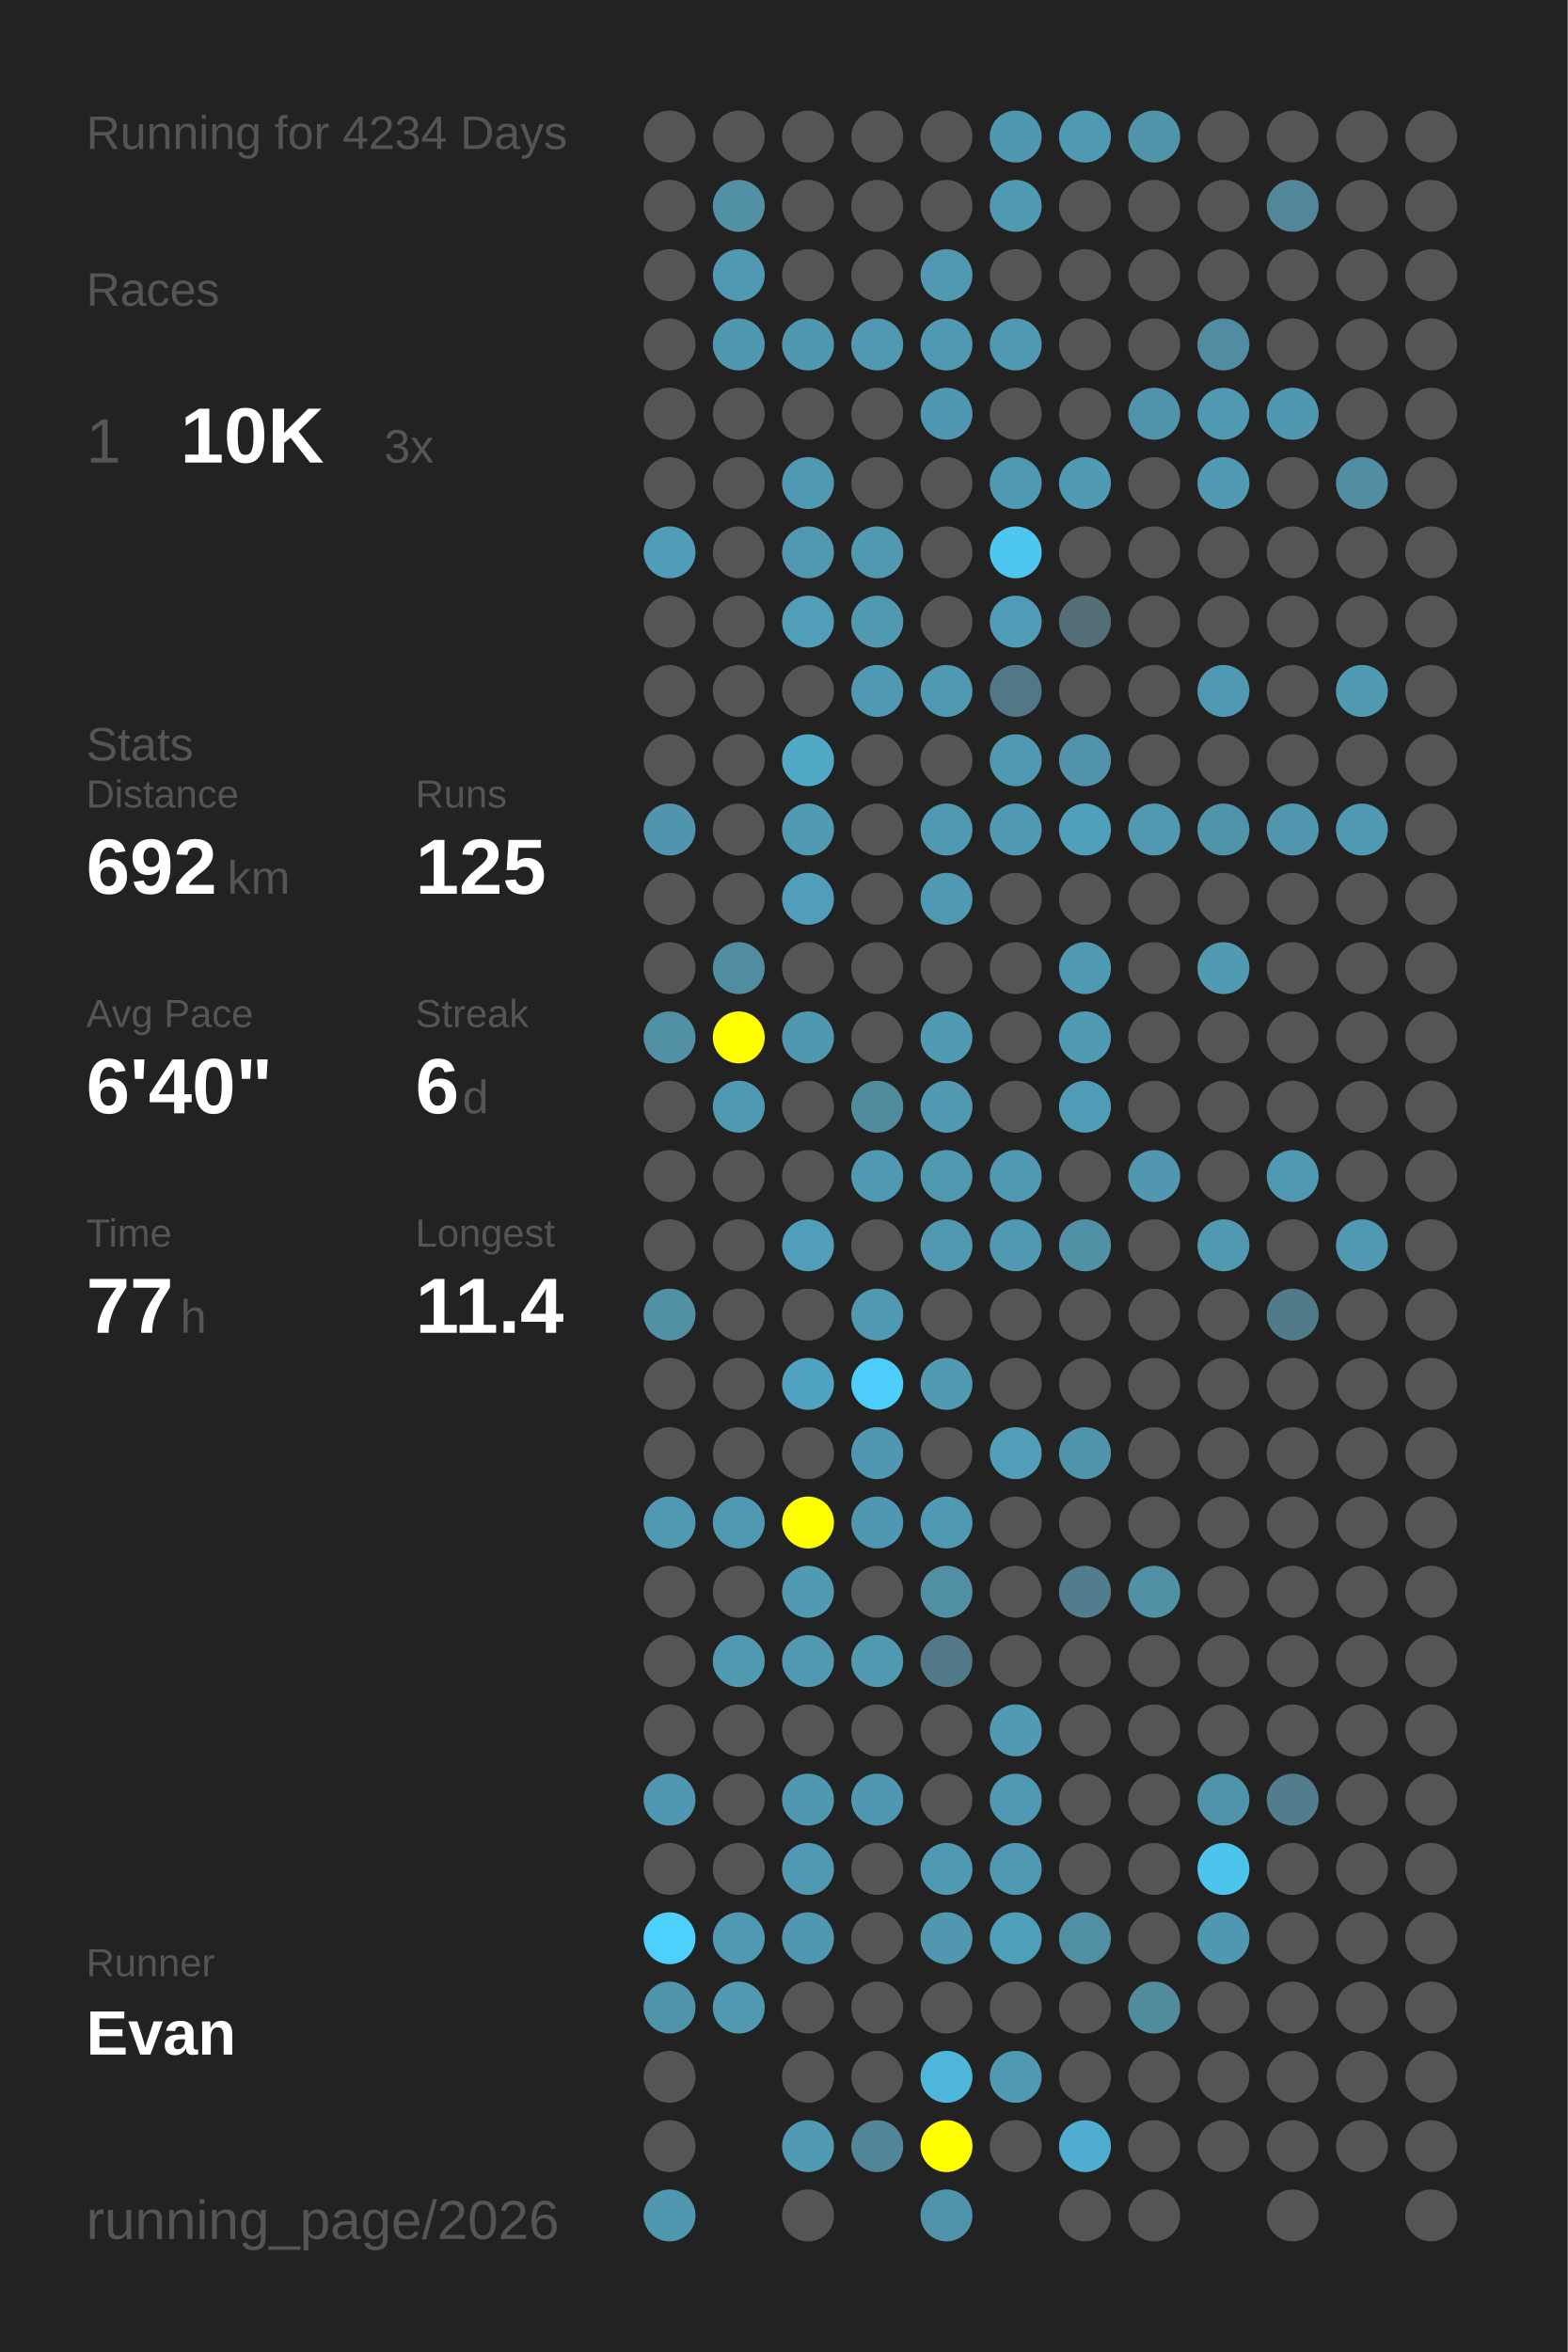
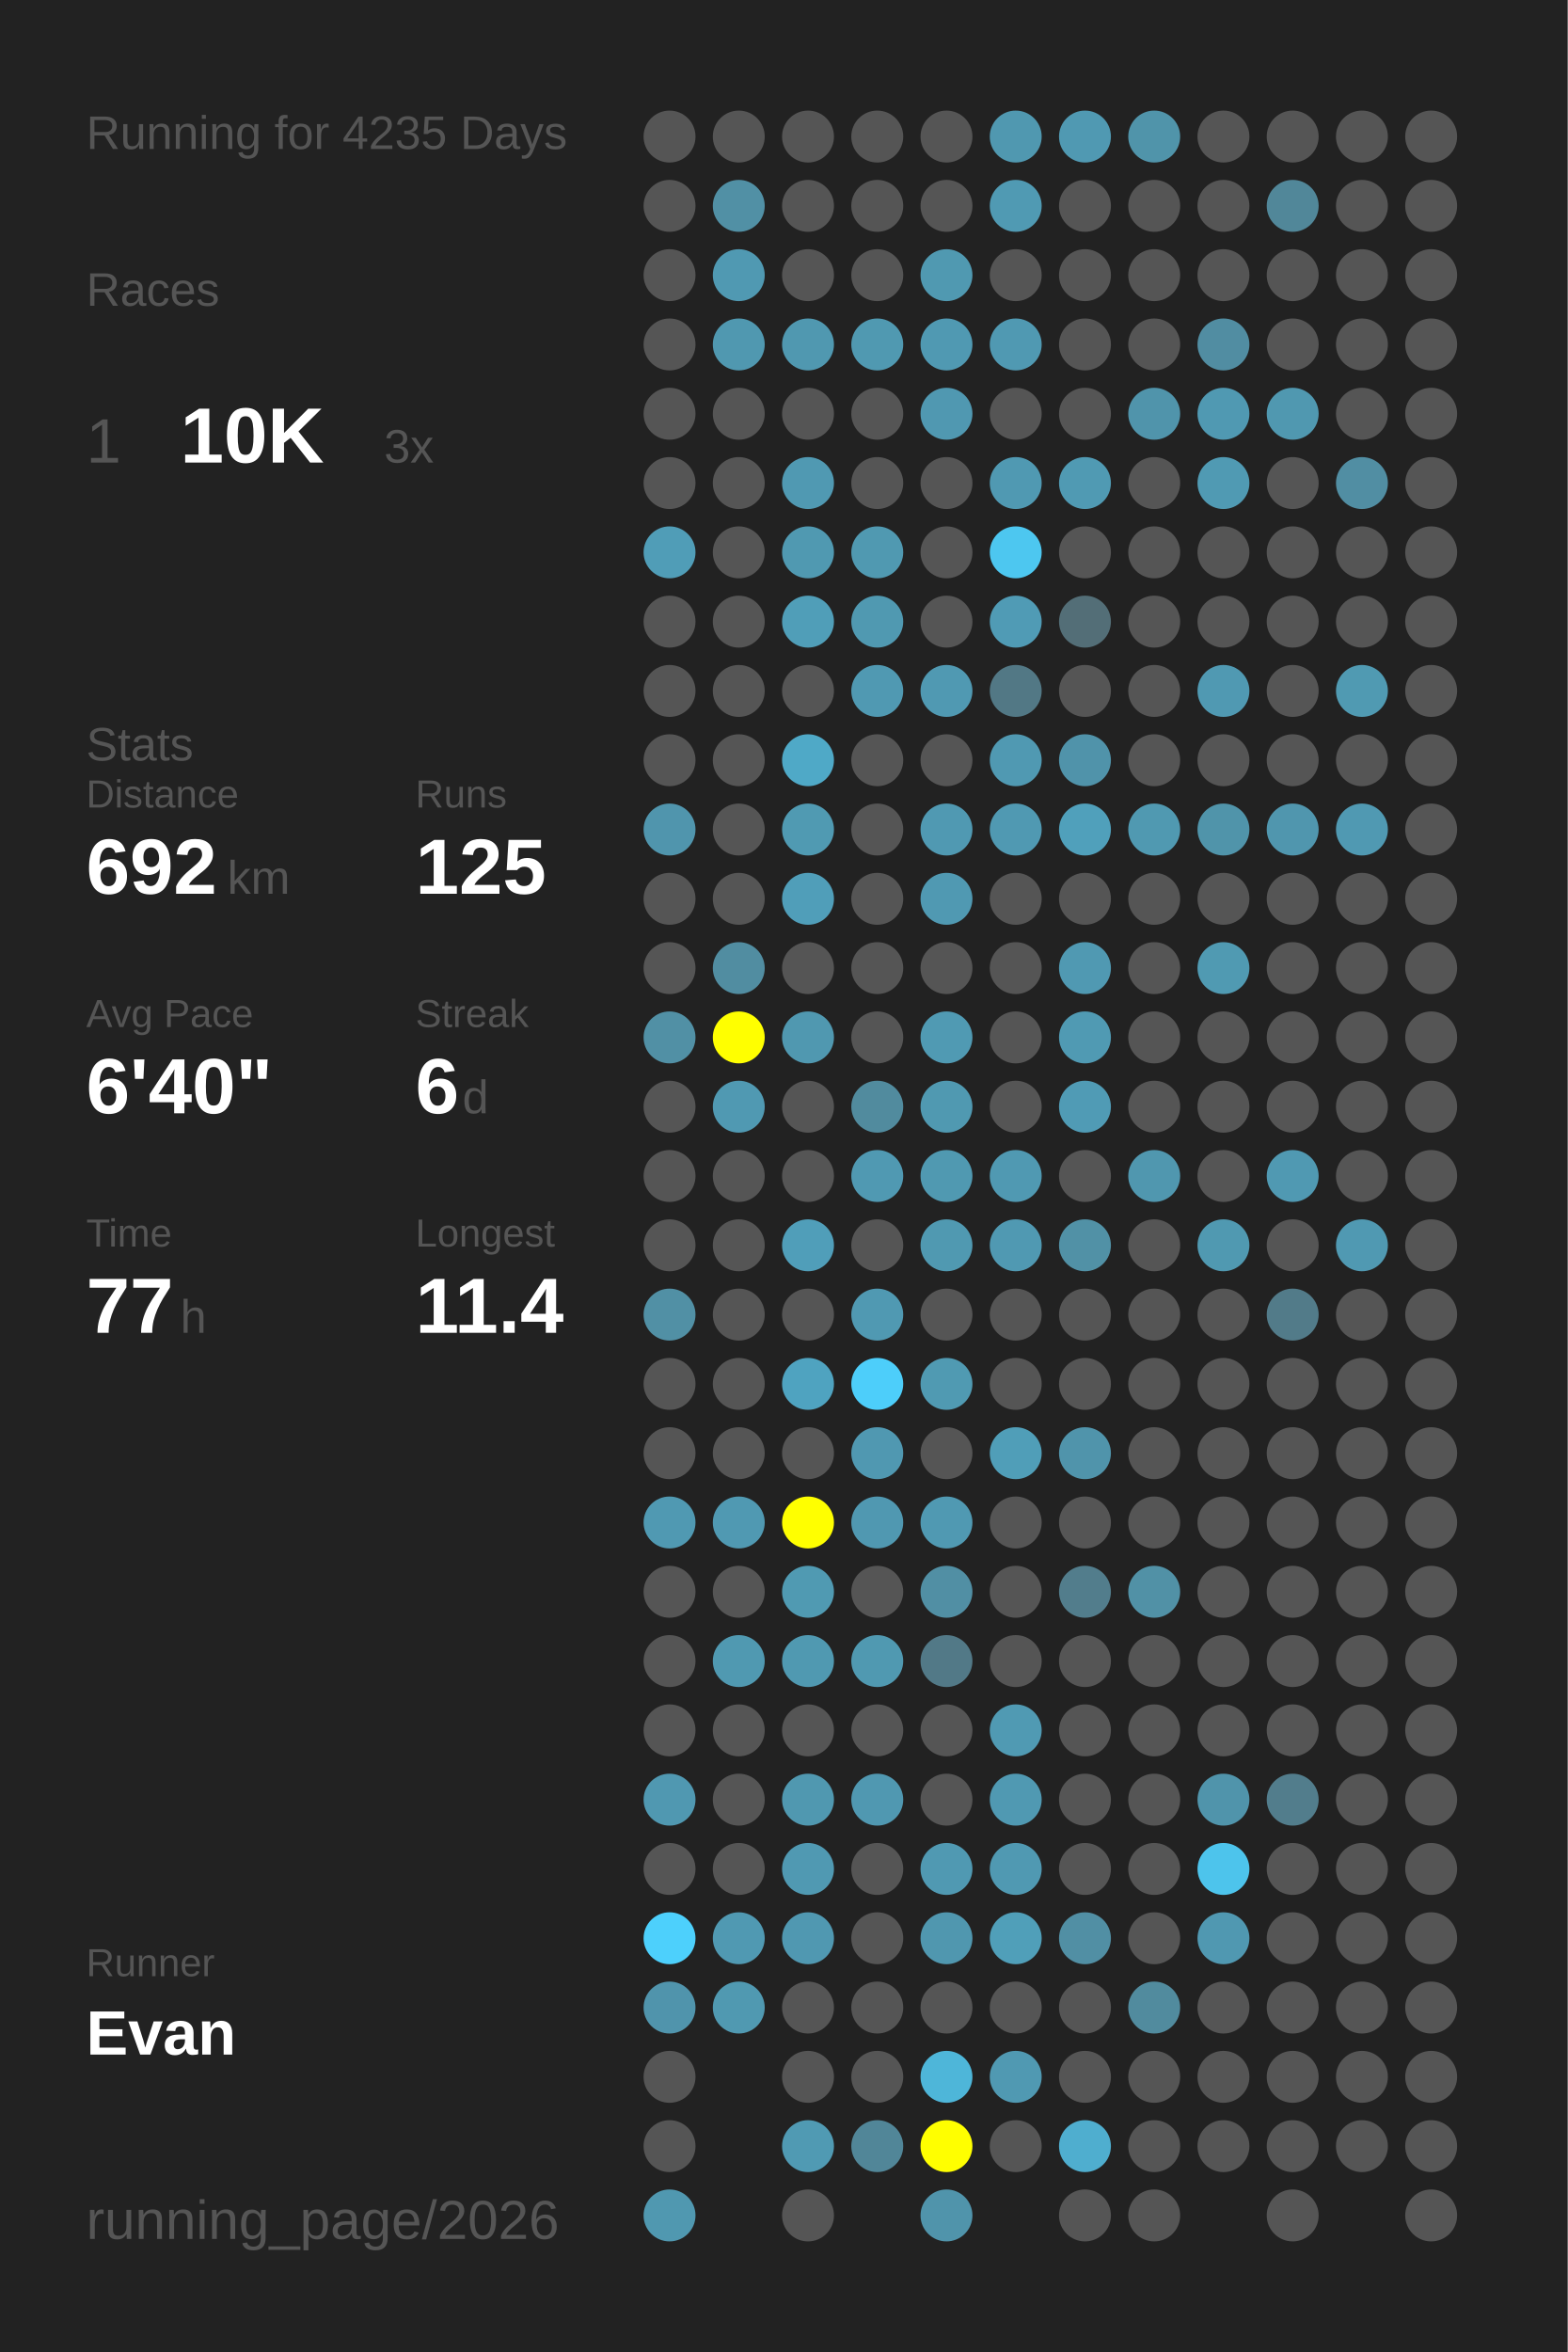
<svg xmlns="http://www.w3.org/2000/svg" baseProfile="full" height="300mm" version="1.1" viewBox="0,0,200,300" width="200mm">
  <defs />
  <rect fill="#222222" height="300" width="200" x="0" y="0" />
-   <text fill="#555555" style="font-size:6px; font-family:Arial;" x="11" y="19">Running for 4234 Days</text>
+   <text fill="#555555" style="font-size:6px; font-family:Arial;" x="11" y="19">Running for 4235 Days</text>
  <text fill="#555555" style="font-size:6px; font-family:Arial;" x="11" y="39">Races</text>
  <text fill="#555555" style="font-size:8px; font-family:Arial;" x="11" y="59">1</text>
  <text fill="#FFFFFF" style="font-size:10px; font-family:Arial; font-weight:bold;" x="23" y="59">10K</text>
  <text fill="#555555" style="font-size:6px; font-family:Arial;" x="49" y="59">3x</text>
  <text fill="#555555" style="font-size:6px; font-family:Arial;" x="11" y="97">Stats</text>
  <text fill="#555555" style="font-size:5px; font-family:Arial;" x="11" y="103">Distance</text>
  <text fill="#FFFFFF" style="font-size:10px; font-family:Arial; font-weight:bold;" x="11" y="114">692</text>
  <text fill="#555555" style="font-size:6px; font-family:Arial;" x="29" y="114">km</text>
  <text fill="#555555" style="font-size:5px; font-family:Arial;" x="53" y="103">Runs</text>
  <text fill="#FFFFFF" style="font-size:10px; font-family:Arial; font-weight:bold;" x="53" y="114">125</text>
  <text fill="#555555" style="font-size:5px; font-family:Arial;" x="11" y="131">Avg Pace</text>
  <text fill="#FFFFFF" style="font-size:10px; font-family:Arial; font-weight:bold;" x="11" y="142">6'40"</text>
  <text fill="#555555" style="font-size:5px; font-family:Arial;" x="53" y="131">Streak</text>
  <text fill="#FFFFFF" style="font-size:10px; font-family:Arial; font-weight:bold;" x="53" y="142">6</text>
  <text fill="#555555" style="font-size:6px; font-family:Arial;" x="59" y="142">d</text>
  <text fill="#555555" style="font-size:5px; font-family:Arial;" x="11" y="159">Time</text>
  <text fill="#FFFFFF" style="font-size:10px; font-family:Arial; font-weight:bold;" x="11" y="170">77</text>
  <text fill="#555555" style="font-size:6px; font-family:Arial;" x="23" y="170">h</text>
  <text fill="#555555" style="font-size:5px; font-family:Arial;" x="53" y="159">Longest</text>
  <text fill="#FFFFFF" style="font-size:10px; font-family:Arial; font-weight:bold;" x="53" y="170">11.4</text>
  <text fill="#555555" style="font-size:5px; font-family:Arial;" x="11" y="252.065">Runner</text>
  <text fill="#FFFFFF" style="font-size:8px; font-family:Arial; font-weight:bold;" x="11" y="262.065">Evan</text>
  <text fill="#555555" style="font-size:7px; font-family:Arial;" x="11" y="285.581">running_page/2026</text>
  <circle cx="85.417" cy="17.419" fill="#555555" r="3.312" />
  <circle cx="85.417" cy="26.258" fill="#555555" r="3.312" />
  <circle cx="85.417" cy="35.097" fill="#555555" r="3.312" />
  <circle cx="85.417" cy="43.935" fill="#555555" r="3.312" />
  <circle cx="85.417" cy="52.774" fill="#555555" r="3.312" />
  <circle cx="85.417" cy="61.613" fill="#555555" r="3.312" />
  <circle cx="85.417" cy="70.452" fill="#509db7" r="3.312" />
  <circle cx="85.417" cy="79.29" fill="#555555" r="3.312" />
  <circle cx="85.417" cy="88.129" fill="#555555" r="3.312" />
  <circle cx="85.417" cy="96.968" fill="#555555" r="3.312" />
  <circle cx="85.417" cy="105.806" fill="#5095ad" r="3.312" />
  <circle cx="85.417" cy="114.645" fill="#555555" r="3.312" />
  <circle cx="85.417" cy="123.484" fill="#555555" r="3.312" />
  <circle cx="85.417" cy="132.323" fill="#5190a5" r="3.312" />
  <circle cx="85.417" cy="141.161" fill="#555555" r="3.312" />
  <circle cx="85.417" cy="150" fill="#555555" r="3.312" />
  <circle cx="85.417" cy="158.839" fill="#555555" r="3.312" />
  <circle cx="85.417" cy="167.677" fill="#5190a5" r="3.312" />
  <circle cx="85.417" cy="176.516" fill="#555555" r="3.312" />
  <circle cx="85.417" cy="185.355" fill="#555555" r="3.312" />
  <circle cx="85.417" cy="194.194" fill="#5099b2" r="3.312" />
  <circle cx="85.417" cy="203.032" fill="#555555" r="3.312" />
  <circle cx="85.417" cy="211.871" fill="#555555" r="3.312" />
  <circle cx="85.417" cy="220.71" fill="#555555" r="3.312" />
  <circle cx="85.417" cy="229.548" fill="#5098b1" r="3.312" />
  <circle cx="85.417" cy="238.387" fill="#555555" r="3.312" />
  <circle cx="85.417" cy="247.226" fill="#4dd0fc" r="3.312" />
  <circle cx="85.417" cy="256.065" fill="#5094ac" r="3.312" />
  <circle cx="85.417" cy="264.903" fill="#555555" r="3.312" />
  <circle cx="85.417" cy="273.742" fill="#555555" r="3.312" />
  <circle cx="85.417" cy="282.581" fill="#5098b0" r="3.312" />
  <circle cx="94.25" cy="17.419" fill="#555555" r="3.312" />
  <circle cx="94.25" cy="26.258" fill="#5190a5" r="3.312" />
  <circle cx="94.25" cy="35.097" fill="#5099b2" r="3.312" />
  <circle cx="94.25" cy="43.935" fill="#5098b0" r="3.312" />
  <circle cx="94.25" cy="52.774" fill="#555555" r="3.312" />
  <circle cx="94.25" cy="61.613" fill="#555555" r="3.312" />
  <circle cx="94.25" cy="70.452" fill="#555555" r="3.312" />
  <circle cx="94.25" cy="79.29" fill="#555555" r="3.312" />
  <circle cx="94.25" cy="88.129" fill="#555555" r="3.312" />
  <circle cx="94.25" cy="96.968" fill="#555555" r="3.312" />
  <circle cx="94.25" cy="105.806" fill="#555555" r="3.312" />
  <circle cx="94.25" cy="114.645" fill="#555555" r="3.312" />
  <circle cx="94.25" cy="123.484" fill="#518da1" r="3.312" />
  <circle cx="94.25" cy="132.323" fill="#FFFF00" r="3.312" />
  <circle cx="94.25" cy="141.161" fill="#5099b2" r="3.312" />
  <circle cx="94.25" cy="150" fill="#555555" r="3.312" />
  <circle cx="94.25" cy="158.839" fill="#555555" r="3.312" />
  <circle cx="94.25" cy="167.677" fill="#555555" r="3.312" />
  <circle cx="94.25" cy="176.516" fill="#555555" r="3.312" />
  <circle cx="94.25" cy="185.355" fill="#555555" r="3.312" />
  <circle cx="94.25" cy="194.194" fill="#5099b2" r="3.312" />
  <circle cx="94.25" cy="203.032" fill="#555555" r="3.312" />
  <circle cx="94.25" cy="211.871" fill="#5099b1" r="3.312" />
  <circle cx="94.25" cy="220.71" fill="#555555" r="3.312" />
  <circle cx="94.25" cy="229.548" fill="#555555" r="3.312" />
  <circle cx="94.25" cy="238.387" fill="#555555" r="3.312" />
  <circle cx="94.25" cy="247.226" fill="#5099b2" r="3.312" />
  <circle cx="94.25" cy="256.065" fill="#5099b1" r="3.312" />
  <circle cx="103.083" cy="17.419" fill="#555555" r="3.312" />
  <circle cx="103.083" cy="26.258" fill="#555555" r="3.312" />
  <circle cx="103.083" cy="35.097" fill="#555555" r="3.312" />
  <circle cx="103.083" cy="43.935" fill="#5098b0" r="3.312" />
  <circle cx="103.083" cy="52.774" fill="#555555" r="3.312" />
  <circle cx="103.083" cy="61.613" fill="#5099b2" r="3.312" />
  <circle cx="103.083" cy="70.452" fill="#5099b1" r="3.312" />
  <circle cx="103.083" cy="79.29" fill="#509eb8" r="3.312" />
  <circle cx="103.083" cy="88.129" fill="#555555" r="3.312" />
  <circle cx="103.083" cy="96.968" fill="#4fa9c7" r="3.312" />
  <circle cx="103.083" cy="105.806" fill="#509ab2" r="3.312" />
  <circle cx="103.083" cy="114.645" fill="#509eb9" r="3.312" />
  <circle cx="103.083" cy="123.484" fill="#555555" r="3.312" />
  <circle cx="103.083" cy="132.323" fill="#5098b0" r="3.312" />
  <circle cx="103.083" cy="141.161" fill="#555555" r="3.312" />
  <circle cx="103.083" cy="150" fill="#555555" r="3.312" />
  <circle cx="103.083" cy="158.839" fill="#509eb9" r="3.312" />
  <circle cx="103.083" cy="167.677" fill="#555555" r="3.312" />
  <circle cx="103.083" cy="176.516" fill="#4fa3c0" r="3.312" />
  <circle cx="103.083" cy="185.355" fill="#555555" r="3.312" />
  <circle cx="103.083" cy="194.194" fill="#FFFF00" r="3.312" />
  <circle cx="103.083" cy="203.032" fill="#509ab2" r="3.312" />
  <circle cx="103.083" cy="211.871" fill="#5099b1" r="3.312" />
  <circle cx="103.083" cy="220.71" fill="#555555" r="3.312" />
  <circle cx="103.083" cy="229.548" fill="#5098b0" r="3.312" />
  <circle cx="103.083" cy="238.387" fill="#5099b2" r="3.312" />
  <circle cx="103.083" cy="247.226" fill="#5098b1" r="3.312" />
  <circle cx="103.083" cy="256.065" fill="#555555" r="3.312" />
  <circle cx="103.083" cy="264.903" fill="#555555" r="3.312" />
  <circle cx="103.083" cy="273.742" fill="#509ab3" r="3.312" />
  <circle cx="103.083" cy="282.581" fill="#555555" r="3.312" />
  <circle cx="111.917" cy="17.419" fill="#555555" r="3.312" />
  <circle cx="111.917" cy="26.258" fill="#555555" r="3.312" />
  <circle cx="111.917" cy="35.097" fill="#555555" r="3.312" />
  <circle cx="111.917" cy="43.935" fill="#5099b1" r="3.312" />
  <circle cx="111.917" cy="52.774" fill="#555555" r="3.312" />
  <circle cx="111.917" cy="61.613" fill="#555555" r="3.312" />
  <circle cx="111.917" cy="70.452" fill="#5099b1" r="3.312" />
  <circle cx="111.917" cy="79.29" fill="#5099b1" r="3.312" />
  <circle cx="111.917" cy="88.129" fill="#5099b2" r="3.312" />
  <circle cx="111.917" cy="96.968" fill="#555555" r="3.312" />
  <circle cx="111.917" cy="105.806" fill="#555555" r="3.312" />
  <circle cx="111.917" cy="114.645" fill="#555555" r="3.312" />
  <circle cx="111.917" cy="123.484" fill="#555555" r="3.312" />
  <circle cx="111.917" cy="132.323" fill="#555555" r="3.312" />
  <circle cx="111.917" cy="141.161" fill="#518b9e" r="3.312" />
  <circle cx="111.917" cy="150" fill="#5099b2" r="3.312" />
  <circle cx="111.917" cy="158.839" fill="#555555" r="3.312" />
  <circle cx="111.917" cy="167.677" fill="#5099b2" r="3.312" />
  <circle cx="111.917" cy="176.516" fill="#4dcefa" r="3.312" />
  <circle cx="111.917" cy="185.355" fill="#5098b1" r="3.312" />
  <circle cx="111.917" cy="194.194" fill="#5098b1" r="3.312" />
  <circle cx="111.917" cy="203.032" fill="#555555" r="3.312" />
  <circle cx="111.917" cy="211.871" fill="#5099b1" r="3.312" />
  <circle cx="111.917" cy="220.71" fill="#555555" r="3.312" />
  <circle cx="111.917" cy="229.548" fill="#5098b1" r="3.312" />
  <circle cx="111.917" cy="238.387" fill="#555555" r="3.312" />
  <circle cx="111.917" cy="247.226" fill="#555555" r="3.312" />
  <circle cx="111.917" cy="256.065" fill="#555555" r="3.312" />
  <circle cx="111.917" cy="264.903" fill="#555555" r="3.312" />
  <circle cx="111.917" cy="273.742" fill="#518698" r="3.312" />
  <circle cx="120.75" cy="17.419" fill="#555555" r="3.312" />
  <circle cx="120.75" cy="26.258" fill="#555555" r="3.312" />
  <circle cx="120.75" cy="35.097" fill="#5099b1" r="3.312" />
  <circle cx="120.75" cy="43.935" fill="#5099b2" r="3.312" />
  <circle cx="120.75" cy="52.774" fill="#5098b1" r="3.312" />
  <circle cx="120.75" cy="61.613" fill="#555555" r="3.312" />
  <circle cx="120.75" cy="70.452" fill="#555555" r="3.312" />
  <circle cx="120.75" cy="79.29" fill="#555555" r="3.312" />
  <circle cx="120.75" cy="88.129" fill="#5099b2" r="3.312" />
  <circle cx="120.75" cy="96.968" fill="#555555" r="3.312" />
  <circle cx="120.75" cy="105.806" fill="#5099b2" r="3.312" />
  <circle cx="120.75" cy="114.645" fill="#5099b2" r="3.312" />
  <circle cx="120.75" cy="123.484" fill="#555555" r="3.312" />
  <circle cx="120.75" cy="132.323" fill="#509ab3" r="3.312" />
  <circle cx="120.75" cy="141.161" fill="#5099b1" r="3.312" />
  <circle cx="120.75" cy="150" fill="#5099b1" r="3.312" />
  <circle cx="120.75" cy="158.839" fill="#5099b1" r="3.312" />
  <circle cx="120.75" cy="167.677" fill="#555555" r="3.312" />
  <circle cx="120.75" cy="176.516" fill="#509ab2" r="3.312" />
  <circle cx="120.75" cy="185.355" fill="#555555" r="3.312" />
  <circle cx="120.75" cy="194.194" fill="#5099b2" r="3.312" />
  <circle cx="120.75" cy="203.032" fill="#518fa4" r="3.312" />
  <circle cx="120.75" cy="211.871" fill="#527987" r="3.312" />
  <circle cx="120.75" cy="220.71" fill="#555555" r="3.312" />
  <circle cx="120.75" cy="229.548" fill="#555555" r="3.312" />
  <circle cx="120.75" cy="238.387" fill="#5099b2" r="3.312" />
  <circle cx="120.75" cy="247.226" fill="#5097af" r="3.312" />
  <circle cx="120.75" cy="256.065" fill="#555555" r="3.312" />
  <circle cx="120.75" cy="264.903" fill="#4eb6d9" r="3.312" />
  <circle cx="120.75" cy="273.742" fill="#FFFF00" r="3.312" />
  <circle cx="120.75" cy="282.581" fill="#5094ab" r="3.312" />
  <circle cx="129.583" cy="17.419" fill="#5098b0" r="3.312" />
  <circle cx="129.583" cy="26.258" fill="#509ab3" r="3.312" />
  <circle cx="129.583" cy="35.097" fill="#555555" r="3.312" />
  <circle cx="129.583" cy="43.935" fill="#5099b2" r="3.312" />
  <circle cx="129.583" cy="52.774" fill="#555555" r="3.312" />
  <circle cx="129.583" cy="61.613" fill="#5099b2" r="3.312" />
  <circle cx="129.583" cy="70.452" fill="#4dc7f0" r="3.312" />
  <circle cx="129.583" cy="79.29" fill="#509bb5" r="3.312" />
  <circle cx="129.583" cy="88.129" fill="#527885" r="3.312" />
  <circle cx="129.583" cy="96.968" fill="#5099b2" r="3.312" />
  <circle cx="129.583" cy="105.806" fill="#5099b2" r="3.312" />
  <circle cx="129.583" cy="114.645" fill="#555555" r="3.312" />
  <circle cx="129.583" cy="123.484" fill="#555555" r="3.312" />
  <circle cx="129.583" cy="132.323" fill="#555555" r="3.312" />
  <circle cx="129.583" cy="141.161" fill="#555555" r="3.312" />
  <circle cx="129.583" cy="150" fill="#5099b2" r="3.312" />
  <circle cx="129.583" cy="158.839" fill="#5099b2" r="3.312" />
  <circle cx="129.583" cy="167.677" fill="#555555" r="3.312" />
  <circle cx="129.583" cy="176.516" fill="#555555" r="3.312" />
  <circle cx="129.583" cy="185.355" fill="#509eb8" r="3.312" />
  <circle cx="129.583" cy="194.194" fill="#555555" r="3.312" />
  <circle cx="129.583" cy="203.032" fill="#555555" r="3.312" />
  <circle cx="129.583" cy="211.871" fill="#555555" r="3.312" />
  <circle cx="129.583" cy="220.71" fill="#509ab3" r="3.312" />
  <circle cx="129.583" cy="229.548" fill="#5099b2" r="3.312" />
  <circle cx="129.583" cy="238.387" fill="#5099b2" r="3.312" />
  <circle cx="129.583" cy="247.226" fill="#509fb9" r="3.312" />
  <circle cx="129.583" cy="256.065" fill="#555555" r="3.312" />
  <circle cx="129.583" cy="264.903" fill="#5099b2" r="3.312" />
  <circle cx="129.583" cy="273.742" fill="#555555" r="3.312" />
  <circle cx="138.417" cy="17.419" fill="#5099b2" r="3.312" />
  <circle cx="138.417" cy="26.258" fill="#555555" r="3.312" />
  <circle cx="138.417" cy="35.097" fill="#555555" r="3.312" />
  <circle cx="138.417" cy="43.935" fill="#555555" r="3.312" />
  <circle cx="138.417" cy="52.774" fill="#555555" r="3.312" />
  <circle cx="138.417" cy="61.613" fill="#509ab3" r="3.312" />
  <circle cx="138.417" cy="70.452" fill="#555555" r="3.312" />
  <circle cx="138.417" cy="79.29" fill="#536e77" r="3.312" />
  <circle cx="138.417" cy="88.129" fill="#555555" r="3.312" />
  <circle cx="138.417" cy="96.968" fill="#5093aa" r="3.312" />
  <circle cx="138.417" cy="105.806" fill="#50a0bb" r="3.312" />
  <circle cx="138.417" cy="114.645" fill="#555555" r="3.312" />
  <circle cx="138.417" cy="123.484" fill="#5099b2" r="3.312" />
  <circle cx="138.417" cy="132.323" fill="#509ab3" r="3.312" />
  <circle cx="138.417" cy="141.161" fill="#509bb5" r="3.312" />
  <circle cx="138.417" cy="150" fill="#555555" r="3.312" />
  <circle cx="138.417" cy="158.839" fill="#5191a6" r="3.312" />
  <circle cx="138.417" cy="167.677" fill="#555555" r="3.312" />
  <circle cx="138.417" cy="176.516" fill="#555555" r="3.312" />
  <circle cx="138.417" cy="185.355" fill="#5094ab" r="3.312" />
  <circle cx="138.417" cy="194.194" fill="#555555" r="3.312" />
  <circle cx="138.417" cy="203.032" fill="#527d8c" r="3.312" />
  <circle cx="138.417" cy="211.871" fill="#555555" r="3.312" />
  <circle cx="138.417" cy="220.71" fill="#555555" r="3.312" />
  <circle cx="138.417" cy="229.548" fill="#555555" r="3.312" />
  <circle cx="138.417" cy="238.387" fill="#555555" r="3.312" />
  <circle cx="138.417" cy="247.226" fill="#518fa4" r="3.312" />
  <circle cx="138.417" cy="256.065" fill="#555555" r="3.312" />
  <circle cx="138.417" cy="264.903" fill="#555555" r="3.312" />
  <circle cx="138.417" cy="273.742" fill="#4faecf" r="3.312" />
  <circle cx="138.417" cy="282.581" fill="#555555" r="3.312" />
  <circle cx="147.25" cy="17.419" fill="#5094aa" r="3.312" />
  <circle cx="147.25" cy="26.258" fill="#555555" r="3.312" />
  <circle cx="147.25" cy="35.097" fill="#555555" r="3.312" />
  <circle cx="147.25" cy="43.935" fill="#555555" r="3.312" />
  <circle cx="147.25" cy="52.774" fill="#5094ab" r="3.312" />
  <circle cx="147.25" cy="61.613" fill="#555555" r="3.312" />
  <circle cx="147.25" cy="70.452" fill="#555555" r="3.312" />
  <circle cx="147.25" cy="79.29" fill="#555555" r="3.312" />
  <circle cx="147.25" cy="88.129" fill="#555555" r="3.312" />
  <circle cx="147.25" cy="96.968" fill="#555555" r="3.312" />
  <circle cx="147.25" cy="105.806" fill="#5099b1" r="3.312" />
  <circle cx="147.25" cy="114.645" fill="#555555" r="3.312" />
  <circle cx="147.25" cy="123.484" fill="#555555" r="3.312" />
  <circle cx="147.25" cy="132.323" fill="#555555" r="3.312" />
  <circle cx="147.25" cy="141.161" fill="#555555" r="3.312" />
  <circle cx="147.25" cy="150" fill="#5097af" r="3.312" />
  <circle cx="147.25" cy="158.839" fill="#555555" r="3.312" />
  <circle cx="147.25" cy="167.677" fill="#555555" r="3.312" />
  <circle cx="147.25" cy="176.516" fill="#555555" r="3.312" />
  <circle cx="147.25" cy="185.355" fill="#555555" r="3.312" />
  <circle cx="147.25" cy="194.194" fill="#555555" r="3.312" />
  <circle cx="147.25" cy="203.032" fill="#5191a6" r="3.312" />
  <circle cx="147.25" cy="211.871" fill="#555555" r="3.312" />
  <circle cx="147.25" cy="220.71" fill="#555555" r="3.312" />
  <circle cx="147.25" cy="229.548" fill="#555555" r="3.312" />
  <circle cx="147.25" cy="238.387" fill="#555555" r="3.312" />
  <circle cx="147.25" cy="247.226" fill="#555555" r="3.312" />
  <circle cx="147.25" cy="256.065" fill="#518b9e" r="3.312" />
  <circle cx="147.25" cy="264.903" fill="#555555" r="3.312" />
  <circle cx="147.25" cy="273.742" fill="#555555" r="3.312" />
  <circle cx="147.25" cy="282.581" fill="#555555" r="3.312" />
  <circle cx="156.083" cy="17.419" fill="#555555" r="3.312" />
  <circle cx="156.083" cy="26.258" fill="#555555" r="3.312" />
  <circle cx="156.083" cy="35.097" fill="#555555" r="3.312" />
  <circle cx="156.083" cy="43.935" fill="#518da2" r="3.312" />
  <circle cx="156.083" cy="52.774" fill="#5099b2" r="3.312" />
  <circle cx="156.083" cy="61.613" fill="#509ab3" r="3.312" />
  <circle cx="156.083" cy="70.452" fill="#555555" r="3.312" />
  <circle cx="156.083" cy="79.29" fill="#555555" r="3.312" />
  <circle cx="156.083" cy="88.129" fill="#5099b2" r="3.312" />
  <circle cx="156.083" cy="96.968" fill="#555555" r="3.312" />
  <circle cx="156.083" cy="105.806" fill="#5094aa" r="3.312" />
  <circle cx="156.083" cy="114.645" fill="#555555" r="3.312" />
  <circle cx="156.083" cy="123.484" fill="#509ab2" r="3.312" />
  <circle cx="156.083" cy="132.323" fill="#555555" r="3.312" />
  <circle cx="156.083" cy="141.161" fill="#555555" r="3.312" />
  <circle cx="156.083" cy="150" fill="#555555" r="3.312" />
  <circle cx="156.083" cy="158.839" fill="#5099b1" r="3.312" />
  <circle cx="156.083" cy="167.677" fill="#555555" r="3.312" />
  <circle cx="156.083" cy="176.516" fill="#555555" r="3.312" />
  <circle cx="156.083" cy="185.355" fill="#555555" r="3.312" />
  <circle cx="156.083" cy="194.194" fill="#555555" r="3.312" />
  <circle cx="156.083" cy="203.032" fill="#555555" r="3.312" />
  <circle cx="156.083" cy="211.871" fill="#555555" r="3.312" />
  <circle cx="156.083" cy="220.71" fill="#555555" r="3.312" />
  <circle cx="156.083" cy="229.548" fill="#5094ab" r="3.312" />
  <circle cx="156.083" cy="238.387" fill="#4dc4ec" r="3.312" />
  <circle cx="156.083" cy="247.226" fill="#5098b1" r="3.312" />
  <circle cx="156.083" cy="256.065" fill="#555555" r="3.312" />
  <circle cx="156.083" cy="264.903" fill="#555555" r="3.312" />
  <circle cx="156.083" cy="273.742" fill="#555555" r="3.312" />
  <circle cx="164.917" cy="17.419" fill="#555555" r="3.312" />
  <circle cx="164.917" cy="26.258" fill="#518799" r="3.312" />
  <circle cx="164.917" cy="35.097" fill="#555555" r="3.312" />
  <circle cx="164.917" cy="43.935" fill="#555555" r="3.312" />
  <circle cx="164.917" cy="52.774" fill="#5098b0" r="3.312" />
  <circle cx="164.917" cy="61.613" fill="#555555" r="3.312" />
  <circle cx="164.917" cy="70.452" fill="#555555" r="3.312" />
  <circle cx="164.917" cy="79.29" fill="#555555" r="3.312" />
  <circle cx="164.917" cy="88.129" fill="#555555" r="3.312" />
  <circle cx="164.917" cy="96.968" fill="#555555" r="3.312" />
  <circle cx="164.917" cy="105.806" fill="#5096ae" r="3.312" />
  <circle cx="164.917" cy="114.645" fill="#555555" r="3.312" />
  <circle cx="164.917" cy="123.484" fill="#555555" r="3.312" />
  <circle cx="164.917" cy="132.323" fill="#555555" r="3.312" />
  <circle cx="164.917" cy="141.161" fill="#555555" r="3.312" />
  <circle cx="164.917" cy="150" fill="#5099b2" r="3.312" />
  <circle cx="164.917" cy="158.839" fill="#555555" r="3.312" />
  <circle cx="164.917" cy="167.677" fill="#527b89" r="3.312" />
  <circle cx="164.917" cy="176.516" fill="#555555" r="3.312" />
  <circle cx="164.917" cy="185.355" fill="#555555" r="3.312" />
  <circle cx="164.917" cy="194.194" fill="#555555" r="3.312" />
  <circle cx="164.917" cy="203.032" fill="#555555" r="3.312" />
  <circle cx="164.917" cy="211.871" fill="#555555" r="3.312" />
  <circle cx="164.917" cy="220.71" fill="#555555" r="3.312" />
  <circle cx="164.917" cy="229.548" fill="#527d8c" r="3.312" />
  <circle cx="164.917" cy="238.387" fill="#555555" r="3.312" />
  <circle cx="164.917" cy="247.226" fill="#555555" r="3.312" />
  <circle cx="164.917" cy="256.065" fill="#555555" r="3.312" />
  <circle cx="164.917" cy="264.903" fill="#555555" r="3.312" />
  <circle cx="164.917" cy="273.742" fill="#555555" r="3.312" />
  <circle cx="164.917" cy="282.581" fill="#555555" r="3.312" />
  <circle cx="173.75" cy="17.419" fill="#555555" r="3.312" />
  <circle cx="173.75" cy="26.258" fill="#555555" r="3.312" />
  <circle cx="173.75" cy="35.097" fill="#555555" r="3.312" />
  <circle cx="173.75" cy="43.935" fill="#555555" r="3.312" />
  <circle cx="173.75" cy="52.774" fill="#555555" r="3.312" />
  <circle cx="173.75" cy="61.613" fill="#518ea3" r="3.312" />
  <circle cx="173.75" cy="70.452" fill="#555555" r="3.312" />
  <circle cx="173.75" cy="79.29" fill="#555555" r="3.312" />
  <circle cx="173.75" cy="88.129" fill="#509ab2" r="3.312" />
  <circle cx="173.75" cy="96.968" fill="#555555" r="3.312" />
  <circle cx="173.75" cy="105.806" fill="#5099b2" r="3.312" />
  <circle cx="173.75" cy="114.645" fill="#555555" r="3.312" />
  <circle cx="173.75" cy="123.484" fill="#555555" r="3.312" />
  <circle cx="173.75" cy="132.323" fill="#555555" r="3.312" />
  <circle cx="173.75" cy="141.161" fill="#555555" r="3.312" />
  <circle cx="173.75" cy="150" fill="#555555" r="3.312" />
  <circle cx="173.75" cy="158.839" fill="#5099b2" r="3.312" />
  <circle cx="173.75" cy="167.677" fill="#555555" r="3.312" />
  <circle cx="173.75" cy="176.516" fill="#555555" r="3.312" />
  <circle cx="173.75" cy="185.355" fill="#555555" r="3.312" />
  <circle cx="173.75" cy="194.194" fill="#555555" r="3.312" />
  <circle cx="173.75" cy="203.032" fill="#555555" r="3.312" />
  <circle cx="173.75" cy="211.871" fill="#555555" r="3.312" />
  <circle cx="173.75" cy="220.71" fill="#555555" r="3.312" />
  <circle cx="173.75" cy="229.548" fill="#555555" r="3.312" />
  <circle cx="173.75" cy="238.387" fill="#555555" r="3.312" />
  <circle cx="173.75" cy="247.226" fill="#555555" r="3.312" />
  <circle cx="173.75" cy="256.065" fill="#555555" r="3.312" />
  <circle cx="173.75" cy="264.903" fill="#555555" r="3.312" />
  <circle cx="173.75" cy="273.742" fill="#555555" r="3.312" />
  <circle cx="182.583" cy="17.419" fill="#555555" r="3.312" />
  <circle cx="182.583" cy="26.258" fill="#555555" r="3.312" />
  <circle cx="182.583" cy="35.097" fill="#555555" r="3.312" />
  <circle cx="182.583" cy="43.935" fill="#555555" r="3.312" />
  <circle cx="182.583" cy="52.774" fill="#555555" r="3.312" />
  <circle cx="182.583" cy="61.613" fill="#555555" r="3.312" />
  <circle cx="182.583" cy="70.452" fill="#555555" r="3.312" />
  <circle cx="182.583" cy="79.29" fill="#555555" r="3.312" />
  <circle cx="182.583" cy="88.129" fill="#555555" r="3.312" />
  <circle cx="182.583" cy="96.968" fill="#555555" r="3.312" />
  <circle cx="182.583" cy="105.806" fill="#555555" r="3.312" />
  <circle cx="182.583" cy="114.645" fill="#555555" r="3.312" />
  <circle cx="182.583" cy="123.484" fill="#555555" r="3.312" />
  <circle cx="182.583" cy="132.323" fill="#555555" r="3.312" />
  <circle cx="182.583" cy="141.161" fill="#555555" r="3.312" />
  <circle cx="182.583" cy="150" fill="#555555" r="3.312" />
  <circle cx="182.583" cy="158.839" fill="#555555" r="3.312" />
  <circle cx="182.583" cy="167.677" fill="#555555" r="3.312" />
  <circle cx="182.583" cy="176.516" fill="#555555" r="3.312" />
  <circle cx="182.583" cy="185.355" fill="#555555" r="3.312" />
  <circle cx="182.583" cy="194.194" fill="#555555" r="3.312" />
  <circle cx="182.583" cy="203.032" fill="#555555" r="3.312" />
  <circle cx="182.583" cy="211.871" fill="#555555" r="3.312" />
  <circle cx="182.583" cy="220.71" fill="#555555" r="3.312" />
  <circle cx="182.583" cy="229.548" fill="#555555" r="3.312" />
  <circle cx="182.583" cy="238.387" fill="#555555" r="3.312" />
  <circle cx="182.583" cy="247.226" fill="#555555" r="3.312" />
  <circle cx="182.583" cy="256.065" fill="#555555" r="3.312" />
  <circle cx="182.583" cy="264.903" fill="#555555" r="3.312" />
  <circle cx="182.583" cy="273.742" fill="#555555" r="3.312" />
  <circle cx="182.583" cy="282.581" fill="#555555" r="3.312" />
</svg>
